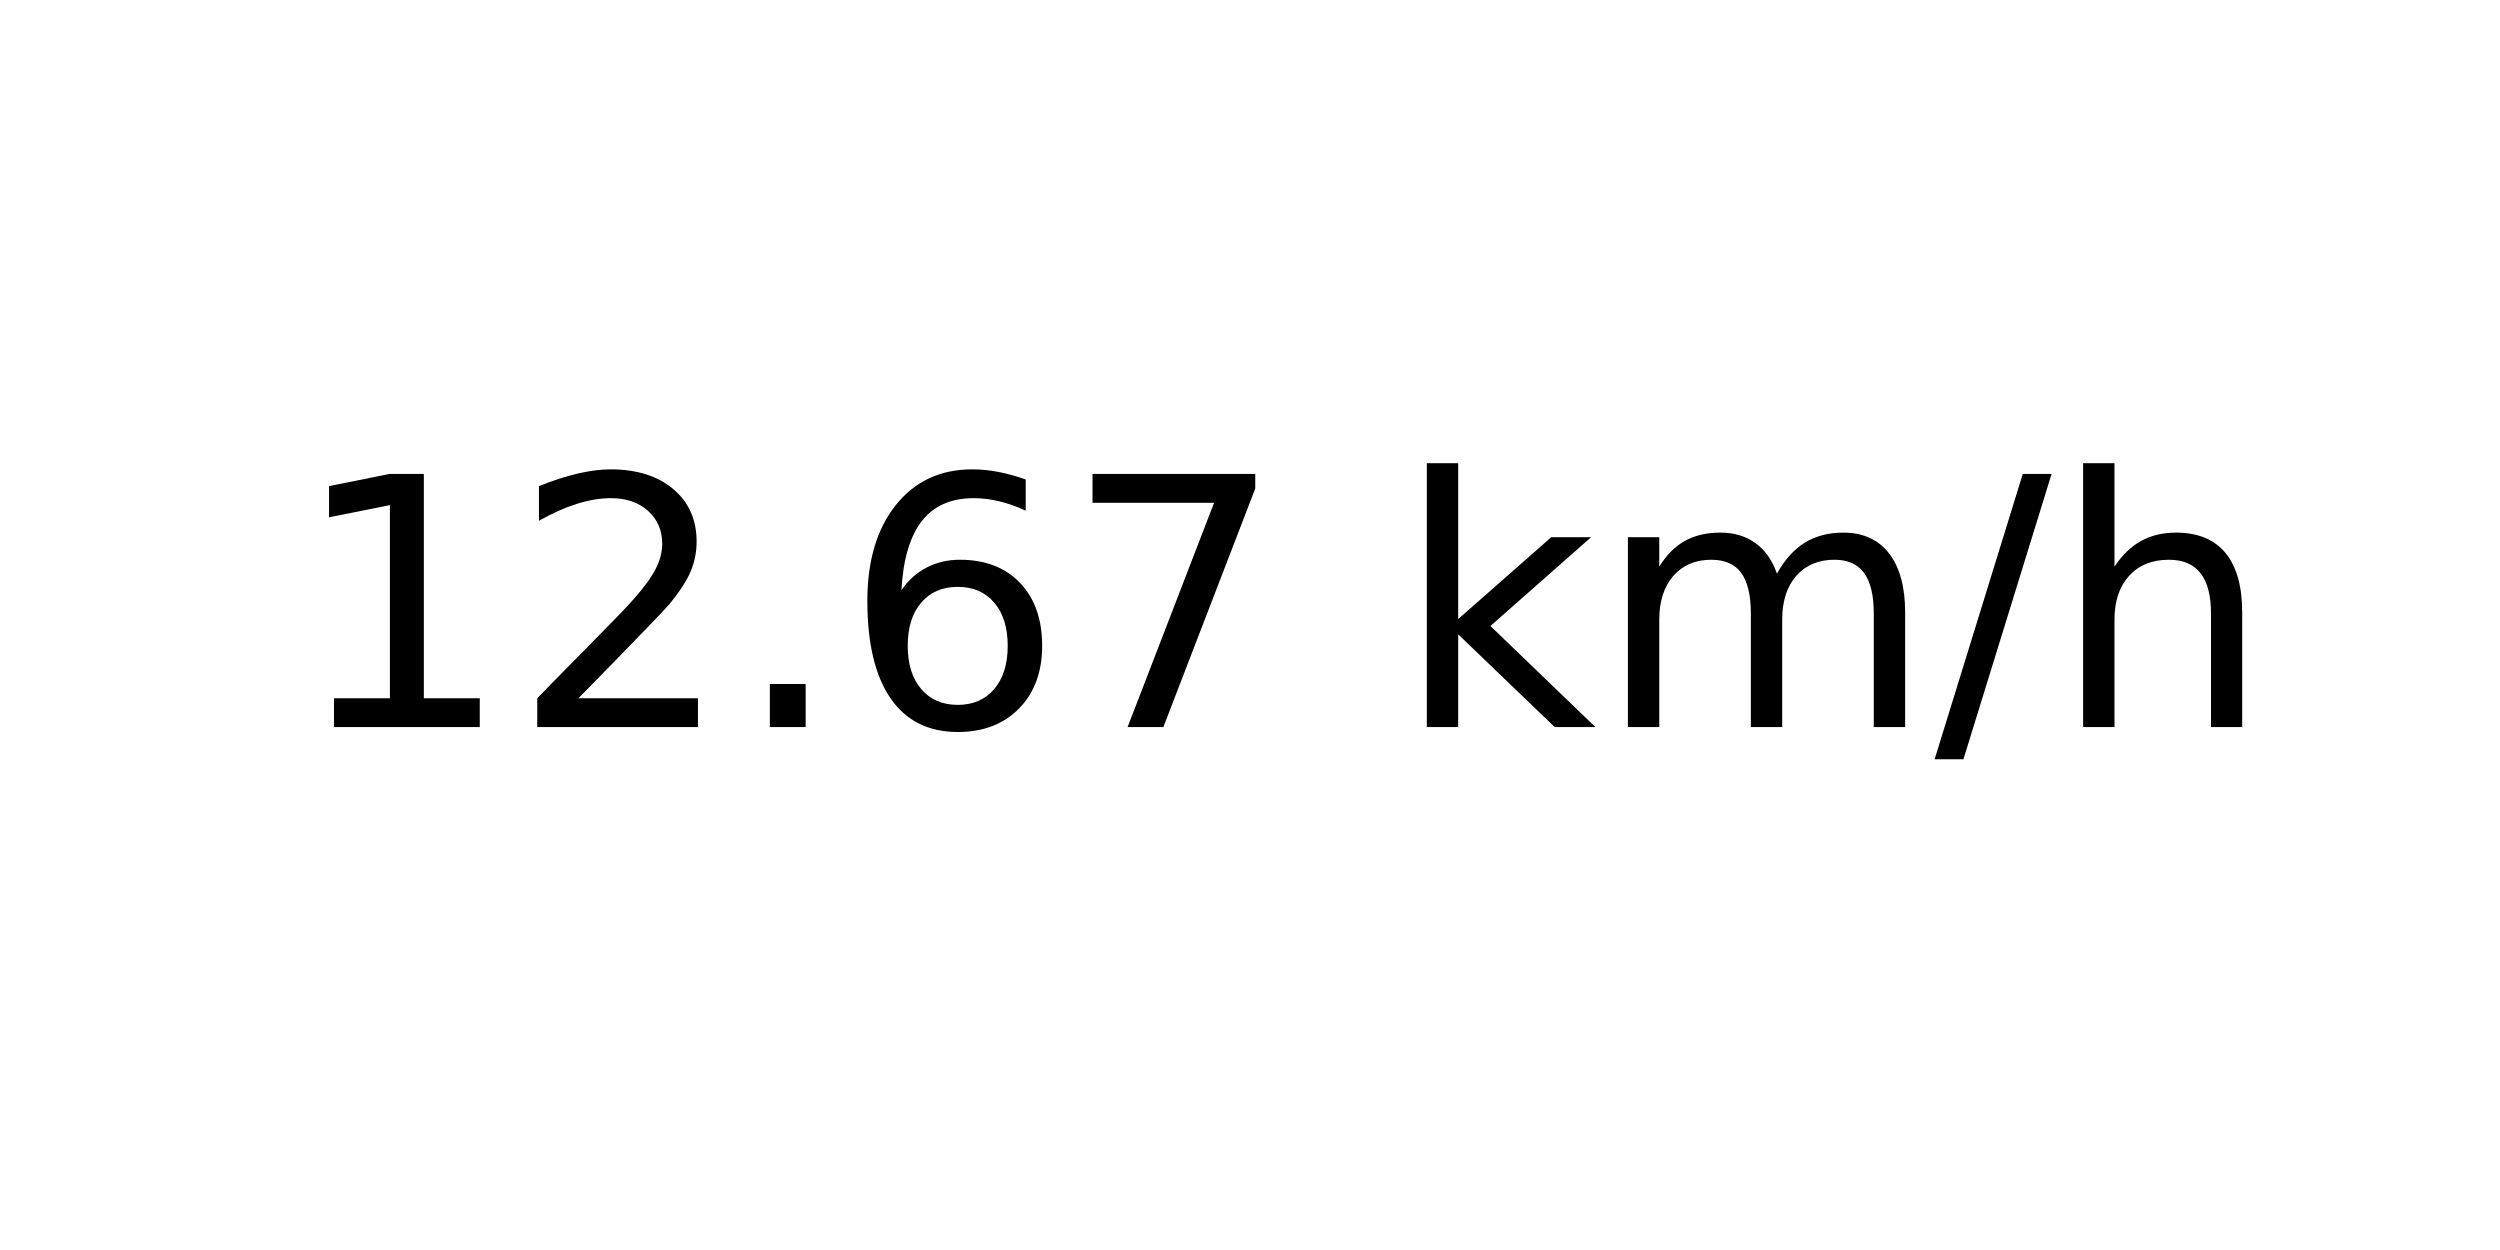
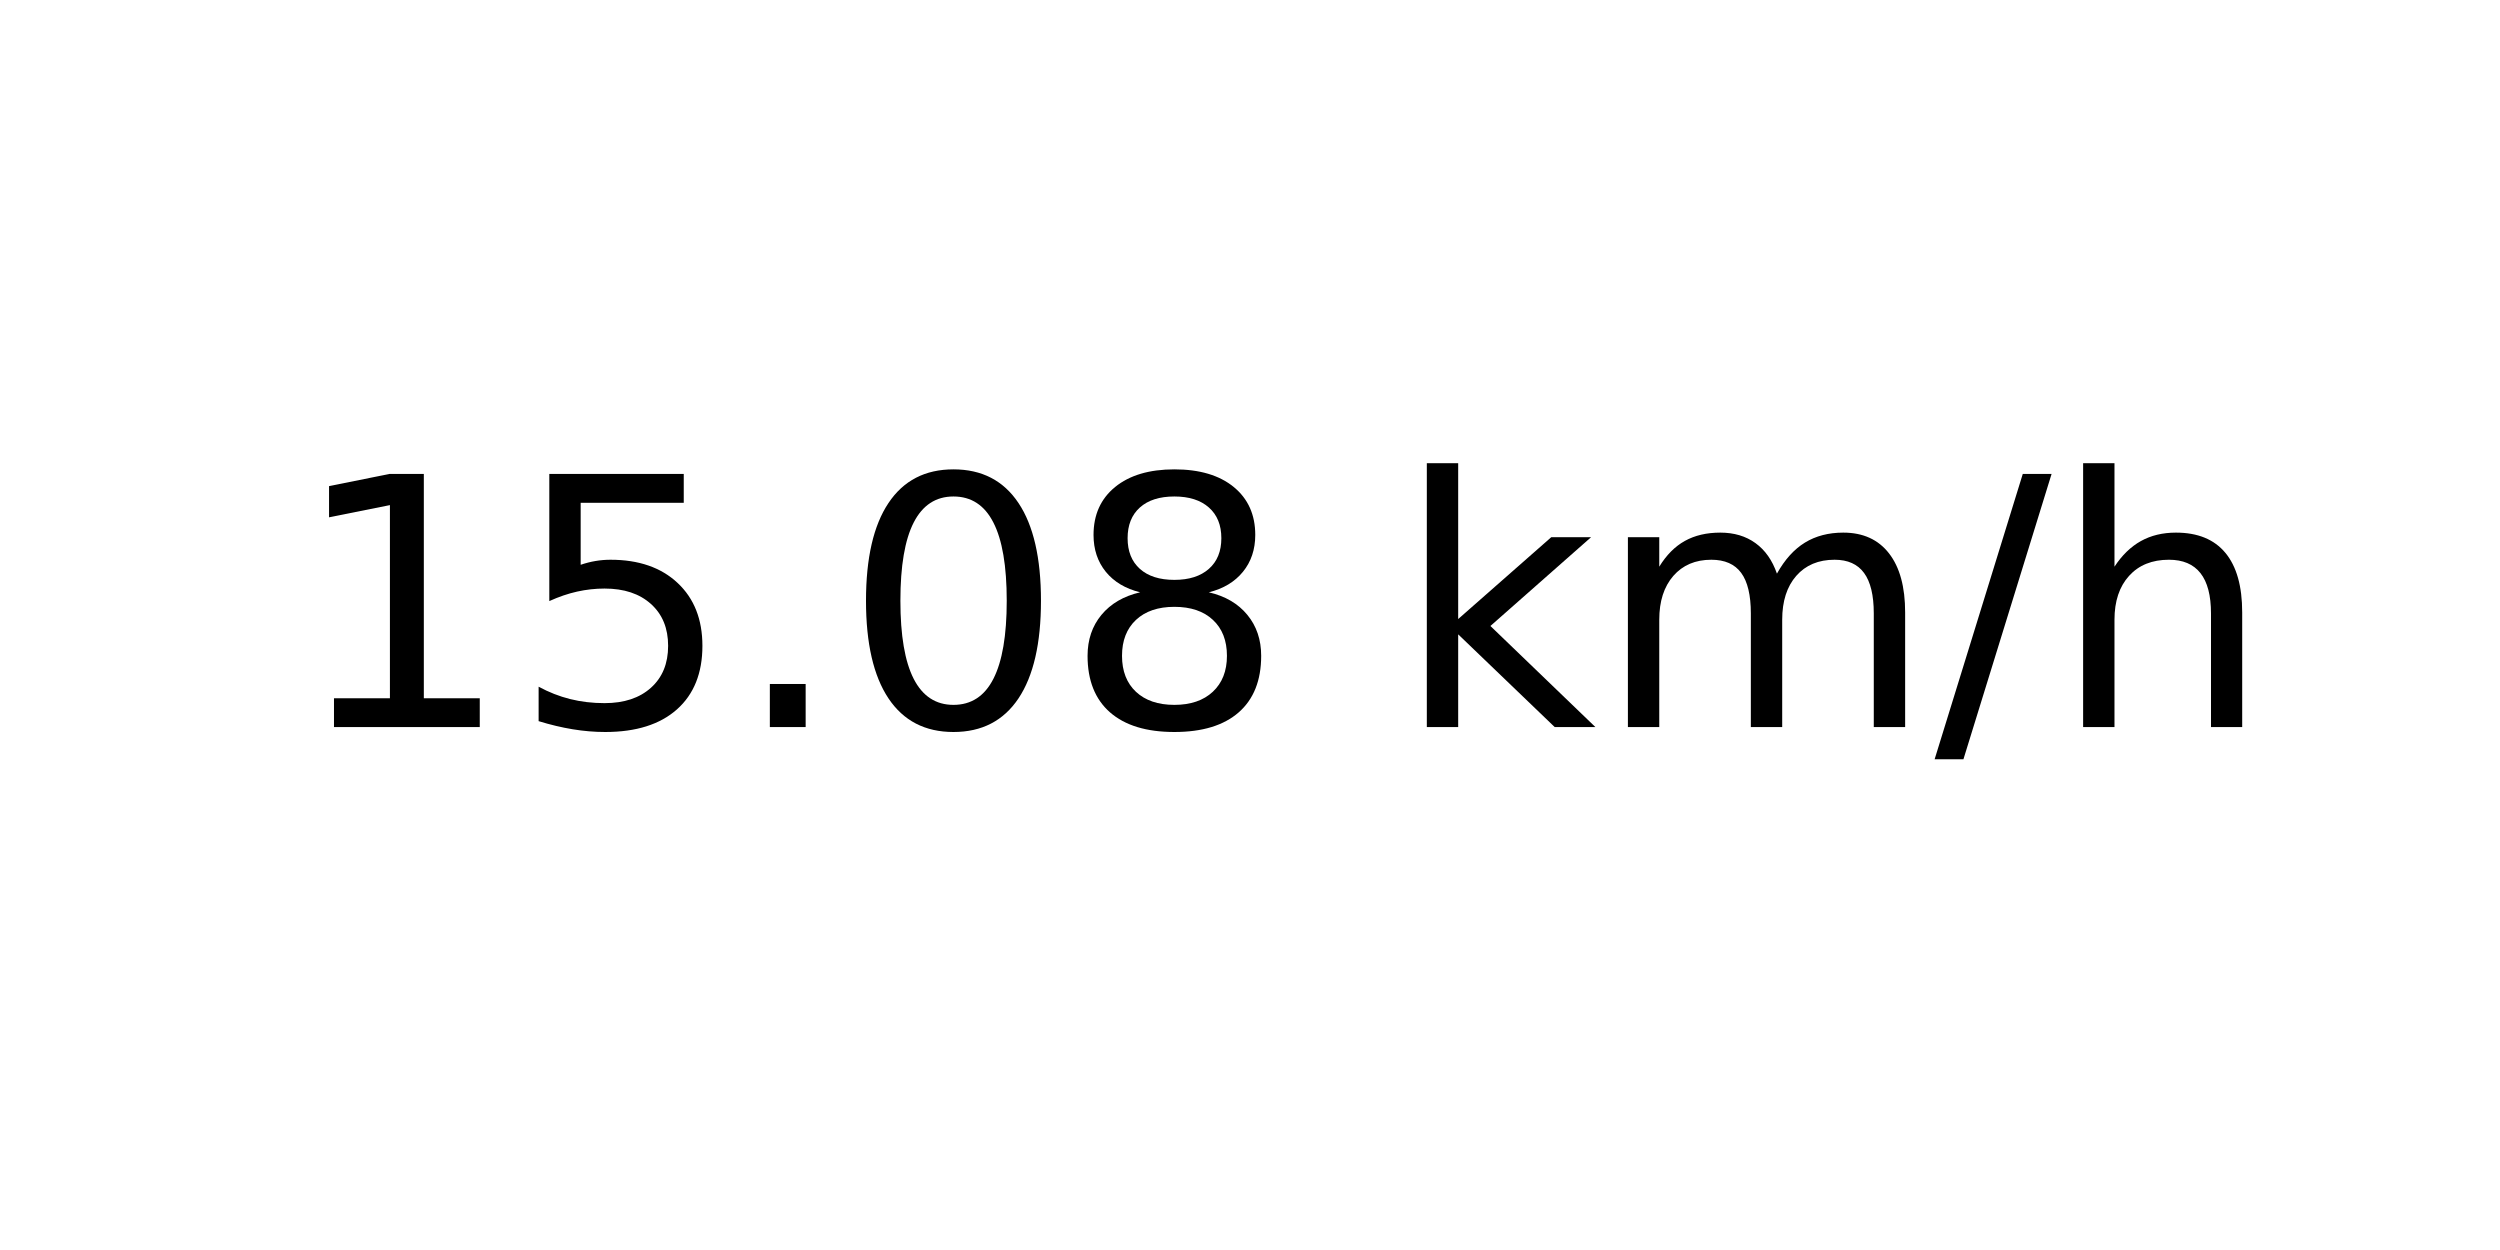
<svg xmlns="http://www.w3.org/2000/svg" xmlns:xlink="http://www.w3.org/1999/xlink" width="72pt" height="36pt" viewBox="0 0 72 36" version="1.1">
  <defs>
    <style type="text/css">*{stroke-linejoin: round; stroke-linecap: butt}</style>
  </defs>
  <g id="figure_1">
    <g id="axes_1">
      <g id="text_1">
        <g transform="translate(8.378125 20.93937) scale(0.1 -0.1)">
          <defs>
            <path id="DejaVuSans-31" d="M 794 531  L 1825 531  L 1825 4091  L 703 3866  L 703 4441  L 1819 4666  L 2450 4666  L 2450 531  L 3481 531  L 3481 0  L 794 0  L 794 531  z " transform="scale(0.015625)" />
-             <path id="DejaVuSans-32" d="M 1228 531  L 3431 531  L 3431 0  L 469 0  L 469 531  Q 828 903 1448 1529  Q 2069 2156 2228 2338  Q 2531 2678 2651 2914  Q 2772 3150 2772 3378  Q 2772 3750 2511 3984  Q 2250 4219 1831 4219  Q 1534 4219 1204 4116  Q 875 4013 500 3803  L 500 4441  Q 881 4594 1212 4672  Q 1544 4750 1819 4750  Q 2544 4750 2975 4387  Q 3406 4025 3406 3419  Q 3406 3131 3298 2873  Q 3191 2616 2906 2266  Q 2828 2175 2409 1742  Q 1991 1309 1228 531  z " transform="scale(0.015625)" />
+             <path id="DejaVuSans-35" d="M 691 4666  L 3169 4666  L 3169 4134  L 1269 4134  L 1269 2991  Q 1406 3038 1543 3061  Q 1681 3084 1819 3084  Q 2600 3084 3056 2656  Q 3513 2228 3513 1497  Q 3513 744 3044 326  Q 2575 -91 1722 -91  Q 1428 -91 1123 -41  Q 819 9 494 109  L 494 744  Q 775 591 1075 516  Q 1375 441 1709 441  Q 2250 441 2565 725  Q 2881 1009 2881 1497  Q 2881 1984 2565 2268  Q 2250 2553 1709 2553  Q 1456 2553 1204 2497  Q 953 2441 691 2322  L 691 4666  z " transform="scale(0.015625)" />
            <path id="DejaVuSans-2e" d="M 684 794  L 1344 794  L 1344 0  L 684 0  L 684 794  z " transform="scale(0.015625)" />
-             <path id="DejaVuSans-36" d="M 2113 2584  Q 1688 2584 1439 2293  Q 1191 2003 1191 1497  Q 1191 994 1439 701  Q 1688 409 2113 409  Q 2538 409 2786 701  Q 3034 994 3034 1497  Q 3034 2003 2786 2293  Q 2538 2584 2113 2584  z M 3366 4563  L 3366 3988  Q 3128 4100 2886 4159  Q 2644 4219 2406 4219  Q 1781 4219 1451 3797  Q 1122 3375 1075 2522  Q 1259 2794 1537 2939  Q 1816 3084 2150 3084  Q 2853 3084 3261 2657  Q 3669 2231 3669 1497  Q 3669 778 3244 343  Q 2819 -91 2113 -91  Q 1303 -91 875 529  Q 447 1150 447 2328  Q 447 3434 972 4092  Q 1497 4750 2381 4750  Q 2619 4750 2861 4703  Q 3103 4656 3366 4563  z " transform="scale(0.015625)" />
-             <path id="DejaVuSans-37" d="M 525 4666  L 3525 4666  L 3525 4397  L 1831 0  L 1172 0  L 2766 4134  L 525 4134  L 525 4666  z " transform="scale(0.015625)" />
+             <path id="DejaVuSans-30" d="M 2034 4250  Q 1547 4250 1301 3770  Q 1056 3291 1056 2328  Q 1056 1369 1301 889  Q 1547 409 2034 409  Q 2525 409 2770 889  Q 3016 1369 3016 2328  Q 3016 3291 2770 3770  Q 2525 4250 2034 4250  z M 2034 4750  Q 2819 4750 3233 4129  Q 3647 3509 3647 2328  Q 3647 1150 3233 529  Q 2819 -91 2034 -91  Q 1250 -91 836 529  Q 422 1150 422 2328  Q 422 3509 836 4129  Q 1250 4750 2034 4750  z " transform="scale(0.015625)" />
+             <path id="DejaVuSans-38" d="M 2034 2216  Q 1584 2216 1326 1975  Q 1069 1734 1069 1313  Q 1069 891 1326 650  Q 1584 409 2034 409  Q 2484 409 2743 651  Q 3003 894 3003 1313  Q 3003 1734 2745 1975  Q 2488 2216 2034 2216  z M 1403 2484  Q 997 2584 770 2862  Q 544 3141 544 3541  Q 544 4100 942 4425  Q 1341 4750 2034 4750  Q 2731 4750 3128 4425  Q 3525 4100 3525 3541  Q 3525 3141 3298 2862  Q 3072 2584 2669 2484  Q 3125 2378 3379 2068  Q 3634 1759 3634 1313  Q 3634 634 3220 271  Q 2806 -91 2034 -91  Q 1263 -91 848 271  Q 434 634 434 1313  Q 434 1759 690 2068  Q 947 2378 1403 2484  z M 1172 3481  Q 1172 3119 1398 2916  Q 1625 2713 2034 2713  Q 2441 2713 2670 2916  Q 2900 3119 2900 3481  Q 2900 3844 2670 4047  Q 2441 4250 2034 4250  Q 1625 4250 1398 4047  Q 1172 3844 1172 3481  z " transform="scale(0.015625)" />
            <path id="DejaVuSans-20" transform="scale(0.015625)" />
            <path id="DejaVuSans-6b" d="M 581 4863  L 1159 4863  L 1159 1991  L 2875 3500  L 3609 3500  L 1753 1863  L 3688 0  L 2938 0  L 1159 1709  L 1159 0  L 581 0  L 581 4863  z " transform="scale(0.015625)" />
            <path id="DejaVuSans-6d" d="M 3328 2828  Q 3544 3216 3844 3400  Q 4144 3584 4550 3584  Q 5097 3584 5394 3201  Q 5691 2819 5691 2113  L 5691 0  L 5113 0  L 5113 2094  Q 5113 2597 4934 2840  Q 4756 3084 4391 3084  Q 3944 3084 3684 2787  Q 3425 2491 3425 1978  L 3425 0  L 2847 0  L 2847 2094  Q 2847 2600 2669 2842  Q 2491 3084 2119 3084  Q 1678 3084 1418 2786  Q 1159 2488 1159 1978  L 1159 0  L 581 0  L 581 3500  L 1159 3500  L 1159 2956  Q 1356 3278 1631 3431  Q 1906 3584 2284 3584  Q 2666 3584 2933 3390  Q 3200 3197 3328 2828  z " transform="scale(0.015625)" />
            <path id="DejaVuSans-2f" d="M 1625 4666  L 2156 4666  L 531 -594  L 0 -594  L 1625 4666  z " transform="scale(0.015625)" />
            <path id="DejaVuSans-68" d="M 3513 2113  L 3513 0  L 2938 0  L 2938 2094  Q 2938 2591 2744 2837  Q 2550 3084 2163 3084  Q 1697 3084 1428 2787  Q 1159 2491 1159 1978  L 1159 0  L 581 0  L 581 4863  L 1159 4863  L 1159 2956  Q 1366 3272 1645 3428  Q 1925 3584 2291 3584  Q 2894 3584 3203 3211  Q 3513 2838 3513 2113  z " transform="scale(0.015625)" />
          </defs>
          <use xlink:href="#DejaVuSans-31" />
-           <use xlink:href="#DejaVuSans-32" x="63.623" />
+           <use xlink:href="#DejaVuSans-35" x="63.623" />
          <use xlink:href="#DejaVuSans-2e" x="127.246" />
-           <use xlink:href="#DejaVuSans-36" x="159.033" />
-           <use xlink:href="#DejaVuSans-37" x="222.656" />
+           <use xlink:href="#DejaVuSans-30" x="159.033" />
+           <use xlink:href="#DejaVuSans-38" x="222.656" />
          <use xlink:href="#DejaVuSans-20" x="286.279" />
          <use xlink:href="#DejaVuSans-6b" x="318.066" />
          <use xlink:href="#DejaVuSans-6d" x="375.977" />
          <use xlink:href="#DejaVuSans-2f" x="473.389" />
          <use xlink:href="#DejaVuSans-68" x="507.08" />
        </g>
      </g>
    </g>
  </g>
</svg>
